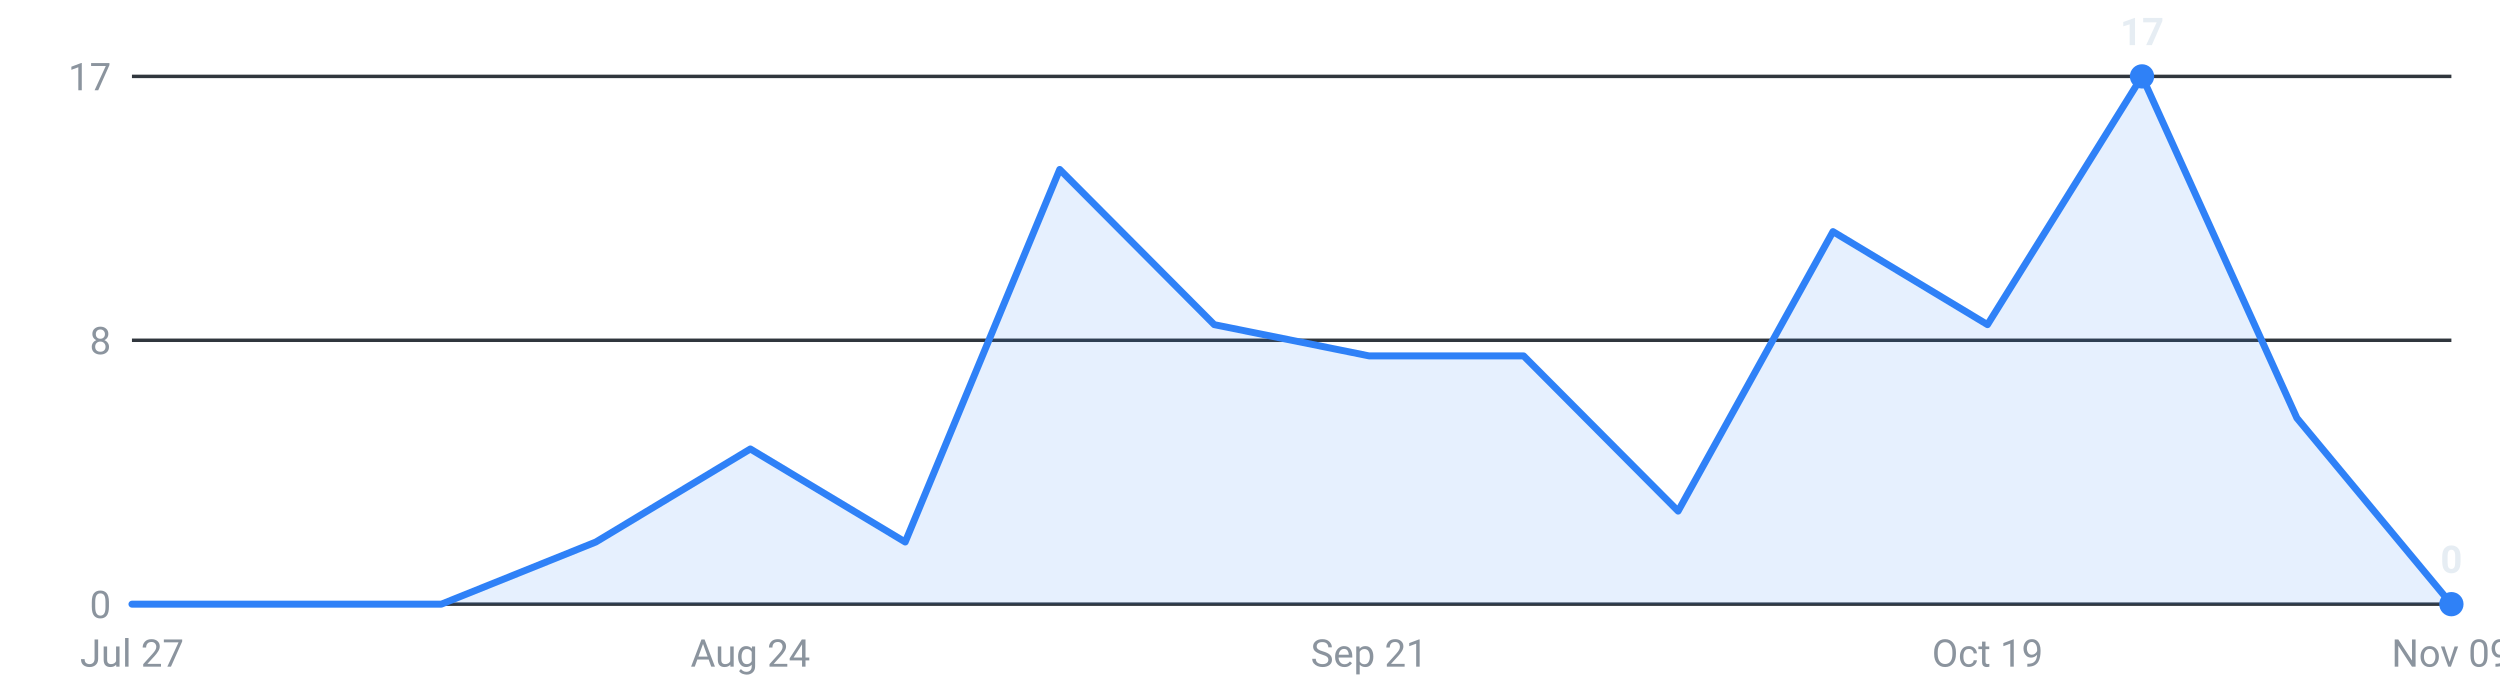
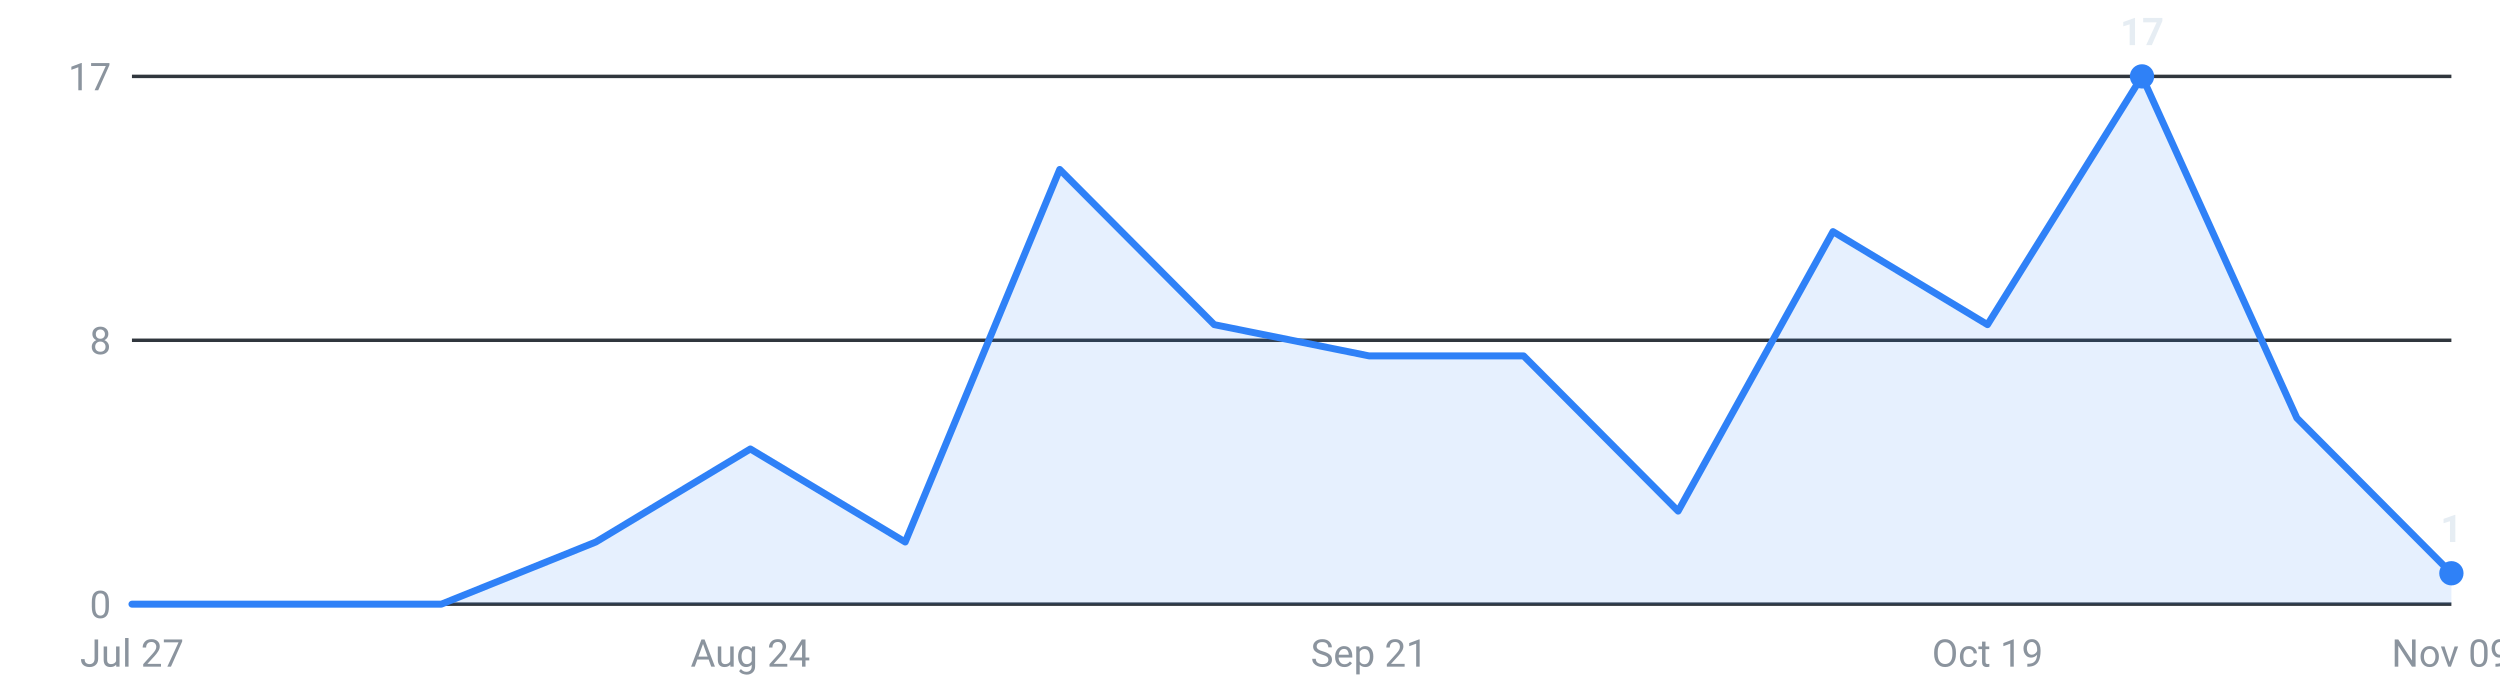
<svg xmlns="http://www.w3.org/2000/svg" viewBox="0 0 720 200" width="720" height="200" role="img" aria-label="Internships posted per week, last 16 weeks">
  <g font-family="-apple-system,Segoe UI,Roboto,sans-serif" font-size="11">
    <line x1="38" y1="174.0" x2="706" y2="174.0" stroke="#30363d" stroke-width="1" />
    <text x="32" y="178.0" text-anchor="end" fill="#8b949e">0</text>
    <line x1="38" y1="98.0" x2="706" y2="98.0" stroke="#30363d" stroke-width="1" />
    <text x="32" y="102.0" text-anchor="end" fill="#8b949e">8</text>
    <line x1="38" y1="22.0" x2="706" y2="22.0" stroke="#30363d" stroke-width="1" />
    <text x="32" y="26.0" text-anchor="end" fill="#8b949e">17</text>
-     <path d="M38.0,174 L38.0,174.0 L82.5,174.0 L127.1,174.0 L171.6,156.1 L216.1,129.3 L260.7,156.1 L305.2,48.8 L349.7,93.5 L394.3,102.5 L438.8,102.5 L483.3,147.2 L527.9,66.7 L572.4,93.5 L616.9,22.0 L661.5,120.4 L706.0,174.0 L706.0,174 Z" fill="#2f81f7" fill-opacity="0.12" />
-     <polyline points="38.0,174.0 82.5,174.0 127.1,174.0 171.6,156.1 216.1,129.3 260.7,156.1 305.2,48.8 349.7,93.5 394.3,102.5 438.8,102.5 483.3,147.2 527.9,66.7 572.4,93.5 616.9,22.0 661.5,120.4 706.0,174.0" fill="none" stroke="#2f81f7" stroke-width="2" stroke-linejoin="round" stroke-linecap="round" />
+     <path d="M38.0,174 L38.0,174.0 L82.5,174.0 L127.1,174.0 L171.6,156.1 L216.1,129.3 L260.7,156.1 L305.2,48.8 L349.7,93.5 L394.3,102.5 L438.8,102.5 L483.3,147.2 L527.9,66.7 L572.4,93.5 L616.9,22.0 L661.5,120.4 L706.0,165.1 L706.0,174 Z" fill="#2f81f7" fill-opacity="0.12" />
+     <polyline points="38.0,174.0 82.5,174.0 127.1,174.0 171.6,156.1 216.1,129.3 260.7,156.1 305.2,48.8 349.7,93.5 394.3,102.5 438.8,102.5 483.3,147.2 527.9,66.7 572.4,93.5 616.9,22.0 661.5,120.4 706.0,165.1" fill="none" stroke="#2f81f7" stroke-width="2" stroke-linejoin="round" stroke-linecap="round" />
    <circle cx="616.9" cy="22.0" r="3.5" fill="#2f81f7" />
    <text x="616.9" y="13.0" text-anchor="middle" fill="#e6edf3" font-weight="600">17</text>
-     <circle cx="706.0" cy="174.0" r="3.5" fill="#2f81f7" />
-     <text x="706.0" y="165.0" text-anchor="middle" fill="#e6edf3" font-weight="600">0</text>
+     <circle cx="706.0" cy="165.1" r="3.5" fill="#2f81f7" />
+     <text x="706.0" y="156.1" text-anchor="middle" fill="#e6edf3" font-weight="600">1</text>
    <text x="38.0" y="192" text-anchor="middle" fill="#8b949e">Jul 27</text>
    <text x="216.1" y="192" text-anchor="middle" fill="#8b949e">Aug 24</text>
    <text x="394.3" y="192" text-anchor="middle" fill="#8b949e">Sep 21</text>
    <text x="572.4" y="192" text-anchor="middle" fill="#8b949e">Oct 19</text>
    <text x="706.0" y="192" text-anchor="middle" fill="#8b949e">Nov 09</text>
  </g>
</svg>
